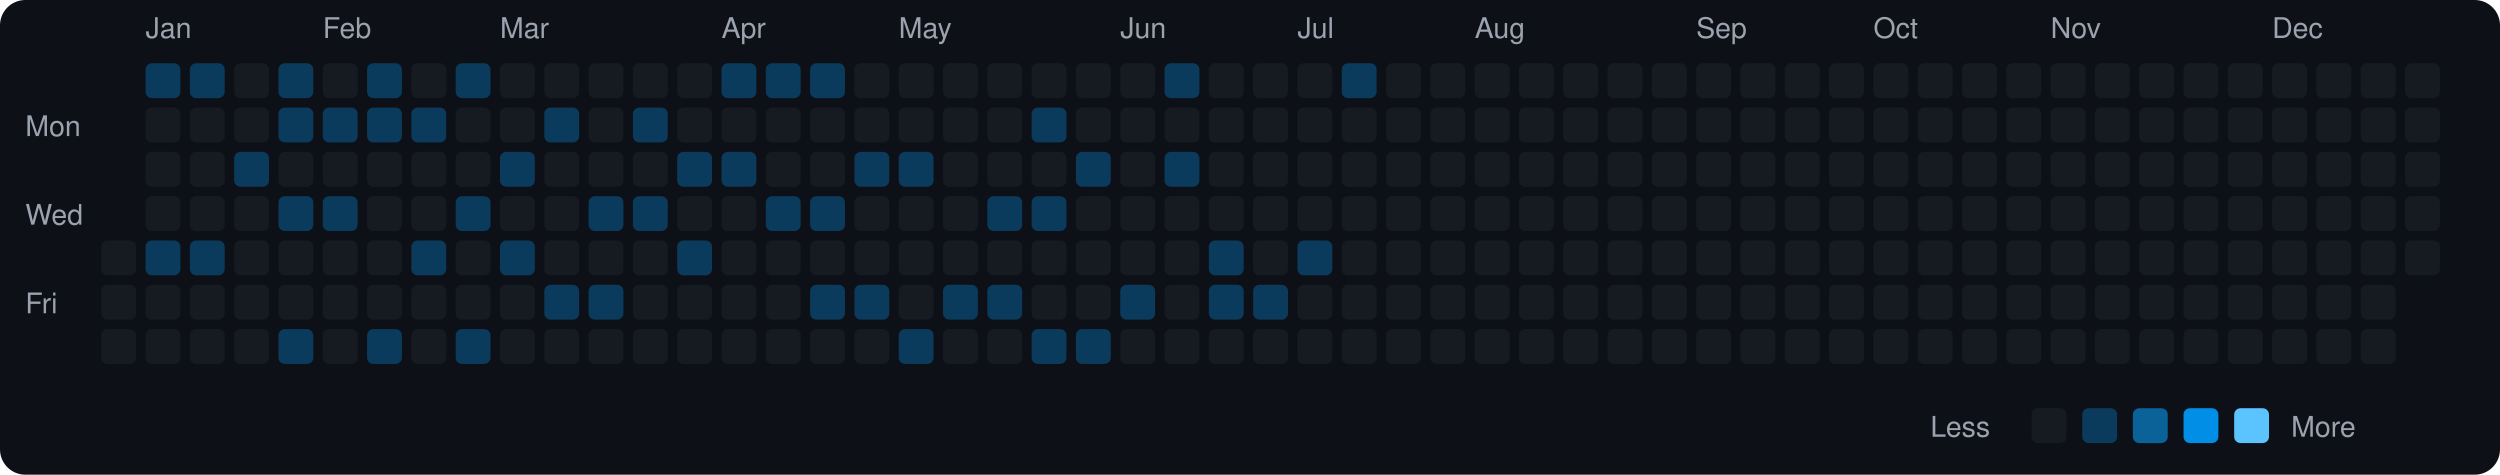
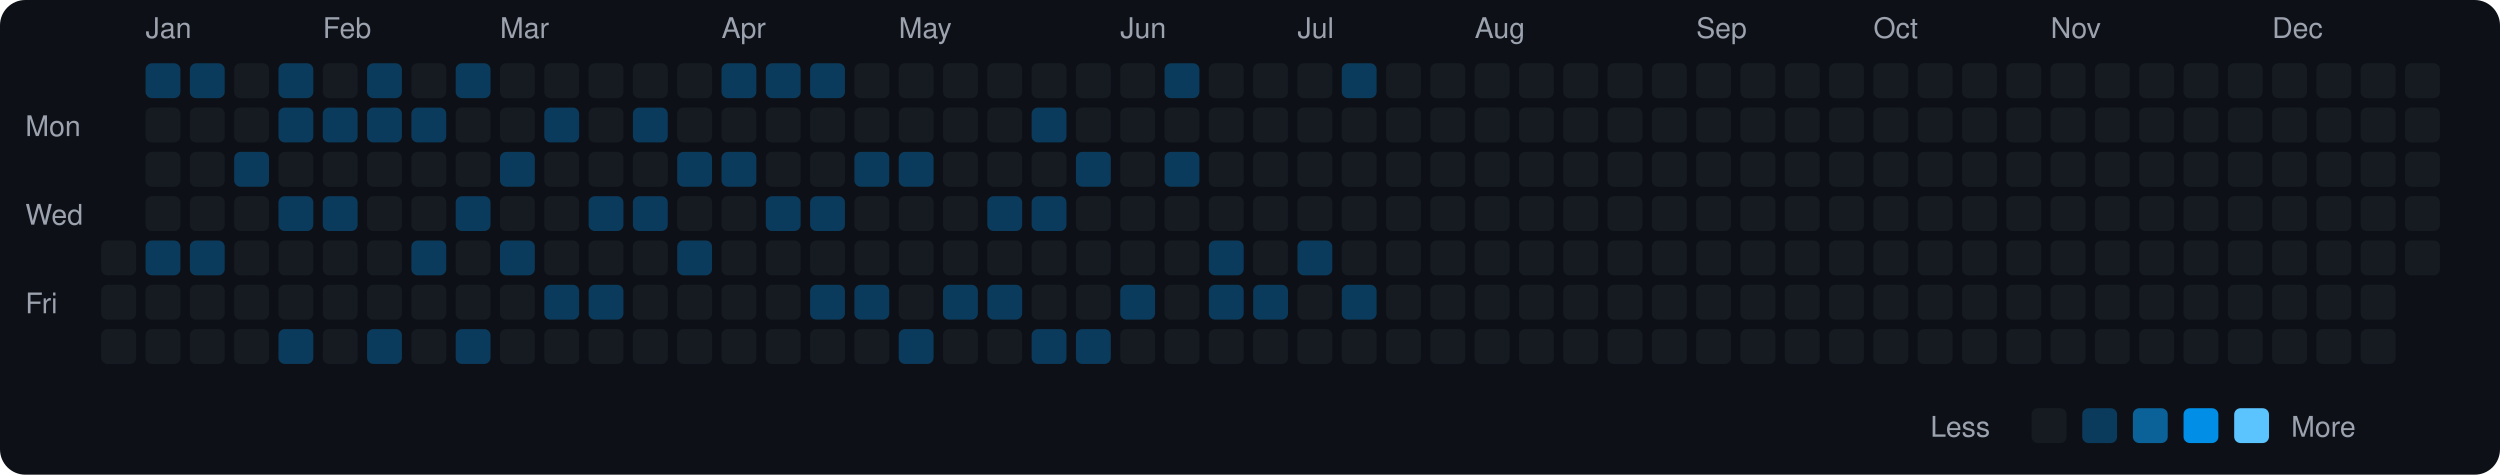
<svg xmlns="http://www.w3.org/2000/svg" viewBox="0 0 790 150" width="790" height="150">
  <rect width="790" height="150" fill="#0d1117" rx="8" ry="8" />
  <text x="8" y="43" fill="#9ca3af" font-size="9" font-family="-apple-system, BlinkMacSystemFont, 'Segoe UI', Helvetica, Arial, sans-serif">Mon</text>
  <text x="8" y="71" fill="#9ca3af" font-size="9" font-family="-apple-system, BlinkMacSystemFont, 'Segoe UI', Helvetica, Arial, sans-serif">Wed</text>
  <text x="8" y="99" fill="#9ca3af" font-size="9" font-family="-apple-system, BlinkMacSystemFont, 'Segoe UI', Helvetica, Arial, sans-serif">Fri</text>
  <rect x="32" y="76" width="11" height="11" rx="2" ry="2" fill="#161b22">
    </rect>
  <rect x="32" y="90" width="11" height="11" rx="2" ry="2" fill="#161b22">
    </rect>
  <rect x="32" y="104" width="11" height="11" rx="2" ry="2" fill="#161b22">
    </rect>
  <text x="46" y="12" fill="#9ca3af" font-size="9" font-family="-apple-system, BlinkMacSystemFont, 'Segoe UI', Helvetica, Arial, sans-serif">Jan</text>
  <rect x="46" y="20" width="11" height="11" rx="2" ry="2" fill="#0b3b5c">
    </rect>
  <rect x="46" y="34" width="11" height="11" rx="2" ry="2" fill="#161b22">
    </rect>
  <rect x="46" y="48" width="11" height="11" rx="2" ry="2" fill="#161b22">
    </rect>
  <rect x="46" y="62" width="11" height="11" rx="2" ry="2" fill="#161b22">
    </rect>
  <rect x="46" y="76" width="11" height="11" rx="2" ry="2" fill="#0b3b5c">
    </rect>
  <rect x="46" y="90" width="11" height="11" rx="2" ry="2" fill="#161b22">
    </rect>
  <rect x="46" y="104" width="11" height="11" rx="2" ry="2" fill="#161b22">
    </rect>
  <rect x="60" y="20" width="11" height="11" rx="2" ry="2" fill="#0b3b5c">
    </rect>
  <rect x="60" y="34" width="11" height="11" rx="2" ry="2" fill="#161b22">
    </rect>
  <rect x="60" y="48" width="11" height="11" rx="2" ry="2" fill="#161b22">
    </rect>
  <rect x="60" y="62" width="11" height="11" rx="2" ry="2" fill="#161b22">
    </rect>
  <rect x="60" y="76" width="11" height="11" rx="2" ry="2" fill="#0b3b5c">
    </rect>
  <rect x="60" y="90" width="11" height="11" rx="2" ry="2" fill="#161b22">
    </rect>
  <rect x="60" y="104" width="11" height="11" rx="2" ry="2" fill="#161b22">
    </rect>
  <rect x="74" y="20" width="11" height="11" rx="2" ry="2" fill="#161b22">
    </rect>
  <rect x="74" y="34" width="11" height="11" rx="2" ry="2" fill="#161b22">
    </rect>
  <rect x="74" y="48" width="11" height="11" rx="2" ry="2" fill="#0b3b5c">
    </rect>
  <rect x="74" y="62" width="11" height="11" rx="2" ry="2" fill="#161b22">
    </rect>
  <rect x="74" y="76" width="11" height="11" rx="2" ry="2" fill="#161b22">
    </rect>
  <rect x="74" y="90" width="11" height="11" rx="2" ry="2" fill="#161b22">
    </rect>
  <rect x="74" y="104" width="11" height="11" rx="2" ry="2" fill="#161b22">
    </rect>
  <rect x="88" y="20" width="11" height="11" rx="2" ry="2" fill="#0b3b5c">
    </rect>
  <rect x="88" y="34" width="11" height="11" rx="2" ry="2" fill="#0b3b5c">
    </rect>
  <rect x="88" y="48" width="11" height="11" rx="2" ry="2" fill="#161b22">
    </rect>
  <rect x="88" y="62" width="11" height="11" rx="2" ry="2" fill="#0b3b5c">
    </rect>
  <rect x="88" y="76" width="11" height="11" rx="2" ry="2" fill="#161b22">
    </rect>
  <rect x="88" y="90" width="11" height="11" rx="2" ry="2" fill="#161b22">
    </rect>
  <rect x="88" y="104" width="11" height="11" rx="2" ry="2" fill="#0b3b5c">
    </rect>
  <text x="102" y="12" fill="#9ca3af" font-size="9" font-family="-apple-system, BlinkMacSystemFont, 'Segoe UI', Helvetica, Arial, sans-serif">Feb</text>
  <rect x="102" y="20" width="11" height="11" rx="2" ry="2" fill="#161b22">
    </rect>
  <rect x="102" y="34" width="11" height="11" rx="2" ry="2" fill="#0b3b5c">
    </rect>
  <rect x="102" y="48" width="11" height="11" rx="2" ry="2" fill="#161b22">
    </rect>
  <rect x="102" y="62" width="11" height="11" rx="2" ry="2" fill="#0b3b5c">
    </rect>
  <rect x="102" y="76" width="11" height="11" rx="2" ry="2" fill="#161b22">
    </rect>
  <rect x="102" y="90" width="11" height="11" rx="2" ry="2" fill="#161b22">
    </rect>
  <rect x="102" y="104" width="11" height="11" rx="2" ry="2" fill="#161b22">
    </rect>
  <rect x="116" y="20" width="11" height="11" rx="2" ry="2" fill="#0b3b5c">
    </rect>
  <rect x="116" y="34" width="11" height="11" rx="2" ry="2" fill="#0b3b5c">
    </rect>
  <rect x="116" y="48" width="11" height="11" rx="2" ry="2" fill="#161b22">
    </rect>
  <rect x="116" y="62" width="11" height="11" rx="2" ry="2" fill="#161b22">
    </rect>
  <rect x="116" y="76" width="11" height="11" rx="2" ry="2" fill="#161b22">
    </rect>
  <rect x="116" y="90" width="11" height="11" rx="2" ry="2" fill="#161b22">
    </rect>
  <rect x="116" y="104" width="11" height="11" rx="2" ry="2" fill="#0b3b5c">
    </rect>
  <rect x="130" y="20" width="11" height="11" rx="2" ry="2" fill="#161b22">
    </rect>
  <rect x="130" y="34" width="11" height="11" rx="2" ry="2" fill="#0b3b5c">
    </rect>
  <rect x="130" y="48" width="11" height="11" rx="2" ry="2" fill="#161b22">
    </rect>
  <rect x="130" y="62" width="11" height="11" rx="2" ry="2" fill="#161b22">
    </rect>
  <rect x="130" y="76" width="11" height="11" rx="2" ry="2" fill="#0b3b5c">
    </rect>
  <rect x="130" y="90" width="11" height="11" rx="2" ry="2" fill="#161b22">
    </rect>
  <rect x="130" y="104" width="11" height="11" rx="2" ry="2" fill="#161b22">
    </rect>
  <rect x="144" y="20" width="11" height="11" rx="2" ry="2" fill="#0b3b5c">
    </rect>
  <rect x="144" y="34" width="11" height="11" rx="2" ry="2" fill="#161b22">
    </rect>
  <rect x="144" y="48" width="11" height="11" rx="2" ry="2" fill="#161b22">
    </rect>
  <rect x="144" y="62" width="11" height="11" rx="2" ry="2" fill="#0b3b5c">
    </rect>
  <rect x="144" y="76" width="11" height="11" rx="2" ry="2" fill="#161b22">
    </rect>
  <rect x="144" y="90" width="11" height="11" rx="2" ry="2" fill="#161b22">
    </rect>
  <rect x="144" y="104" width="11" height="11" rx="2" ry="2" fill="#0b3b5c">
    </rect>
  <text x="158" y="12" fill="#9ca3af" font-size="9" font-family="-apple-system, BlinkMacSystemFont, 'Segoe UI', Helvetica, Arial, sans-serif">Mar</text>
  <rect x="158" y="20" width="11" height="11" rx="2" ry="2" fill="#161b22">
    </rect>
  <rect x="158" y="34" width="11" height="11" rx="2" ry="2" fill="#161b22">
    </rect>
  <rect x="158" y="48" width="11" height="11" rx="2" ry="2" fill="#0b3b5c">
    </rect>
  <rect x="158" y="62" width="11" height="11" rx="2" ry="2" fill="#161b22">
    </rect>
  <rect x="158" y="76" width="11" height="11" rx="2" ry="2" fill="#0b3b5c">
    </rect>
  <rect x="158" y="90" width="11" height="11" rx="2" ry="2" fill="#161b22">
    </rect>
  <rect x="158" y="104" width="11" height="11" rx="2" ry="2" fill="#161b22">
    </rect>
  <rect x="172" y="20" width="11" height="11" rx="2" ry="2" fill="#161b22">
    </rect>
  <rect x="172" y="34" width="11" height="11" rx="2" ry="2" fill="#0b3b5c">
    </rect>
  <rect x="172" y="48" width="11" height="11" rx="2" ry="2" fill="#161b22">
    </rect>
  <rect x="172" y="62" width="11" height="11" rx="2" ry="2" fill="#161b22">
    </rect>
  <rect x="172" y="76" width="11" height="11" rx="2" ry="2" fill="#161b22">
    </rect>
  <rect x="172" y="90" width="11" height="11" rx="2" ry="2" fill="#0b3b5c">
    </rect>
  <rect x="172" y="104" width="11" height="11" rx="2" ry="2" fill="#161b22">
    </rect>
  <rect x="186" y="20" width="11" height="11" rx="2" ry="2" fill="#161b22">
    </rect>
  <rect x="186" y="34" width="11" height="11" rx="2" ry="2" fill="#161b22">
    </rect>
  <rect x="186" y="48" width="11" height="11" rx="2" ry="2" fill="#161b22">
    </rect>
  <rect x="186" y="62" width="11" height="11" rx="2" ry="2" fill="#0b3b5c">
    </rect>
  <rect x="186" y="76" width="11" height="11" rx="2" ry="2" fill="#161b22">
    </rect>
  <rect x="186" y="90" width="11" height="11" rx="2" ry="2" fill="#0b3b5c">
    </rect>
  <rect x="186" y="104" width="11" height="11" rx="2" ry="2" fill="#161b22">
    </rect>
  <rect x="200" y="20" width="11" height="11" rx="2" ry="2" fill="#161b22">
    </rect>
  <rect x="200" y="34" width="11" height="11" rx="2" ry="2" fill="#0b3b5c">
    </rect>
  <rect x="200" y="48" width="11" height="11" rx="2" ry="2" fill="#161b22">
    </rect>
  <rect x="200" y="62" width="11" height="11" rx="2" ry="2" fill="#0b3b5c">
    </rect>
  <rect x="200" y="76" width="11" height="11" rx="2" ry="2" fill="#161b22">
    </rect>
  <rect x="200" y="90" width="11" height="11" rx="2" ry="2" fill="#161b22">
    </rect>
  <rect x="200" y="104" width="11" height="11" rx="2" ry="2" fill="#161b22">
    </rect>
  <rect x="214" y="20" width="11" height="11" rx="2" ry="2" fill="#161b22">
    </rect>
  <rect x="214" y="34" width="11" height="11" rx="2" ry="2" fill="#161b22">
    </rect>
  <rect x="214" y="48" width="11" height="11" rx="2" ry="2" fill="#0b3b5c">
    </rect>
  <rect x="214" y="62" width="11" height="11" rx="2" ry="2" fill="#161b22">
    </rect>
  <rect x="214" y="76" width="11" height="11" rx="2" ry="2" fill="#0b3b5c">
    </rect>
  <rect x="214" y="90" width="11" height="11" rx="2" ry="2" fill="#161b22">
    </rect>
  <rect x="214" y="104" width="11" height="11" rx="2" ry="2" fill="#161b22">
    </rect>
  <text x="228" y="12" fill="#9ca3af" font-size="9" font-family="-apple-system, BlinkMacSystemFont, 'Segoe UI', Helvetica, Arial, sans-serif">Apr</text>
  <rect x="228" y="20" width="11" height="11" rx="2" ry="2" fill="#0b3b5c">
    </rect>
  <rect x="228" y="34" width="11" height="11" rx="2" ry="2" fill="#161b22">
    </rect>
  <rect x="228" y="48" width="11" height="11" rx="2" ry="2" fill="#0b3b5c">
    </rect>
  <rect x="228" y="62" width="11" height="11" rx="2" ry="2" fill="#161b22">
    </rect>
  <rect x="228" y="76" width="11" height="11" rx="2" ry="2" fill="#161b22">
    </rect>
  <rect x="228" y="90" width="11" height="11" rx="2" ry="2" fill="#161b22">
    </rect>
  <rect x="228" y="104" width="11" height="11" rx="2" ry="2" fill="#161b22">
    </rect>
  <rect x="242" y="20" width="11" height="11" rx="2" ry="2" fill="#0b3b5c">
    </rect>
  <rect x="242" y="34" width="11" height="11" rx="2" ry="2" fill="#161b22">
    </rect>
  <rect x="242" y="48" width="11" height="11" rx="2" ry="2" fill="#161b22">
    </rect>
  <rect x="242" y="62" width="11" height="11" rx="2" ry="2" fill="#0b3b5c">
    </rect>
  <rect x="242" y="76" width="11" height="11" rx="2" ry="2" fill="#161b22">
    </rect>
  <rect x="242" y="90" width="11" height="11" rx="2" ry="2" fill="#161b22">
    </rect>
  <rect x="242" y="104" width="11" height="11" rx="2" ry="2" fill="#161b22">
    </rect>
  <rect x="256" y="20" width="11" height="11" rx="2" ry="2" fill="#0b3b5c">
    </rect>
  <rect x="256" y="34" width="11" height="11" rx="2" ry="2" fill="#161b22">
    </rect>
  <rect x="256" y="48" width="11" height="11" rx="2" ry="2" fill="#161b22">
    </rect>
  <rect x="256" y="62" width="11" height="11" rx="2" ry="2" fill="#0b3b5c">
    </rect>
  <rect x="256" y="76" width="11" height="11" rx="2" ry="2" fill="#161b22">
    </rect>
  <rect x="256" y="90" width="11" height="11" rx="2" ry="2" fill="#0b3b5c">
    </rect>
  <rect x="256" y="104" width="11" height="11" rx="2" ry="2" fill="#161b22">
    </rect>
  <rect x="270" y="20" width="11" height="11" rx="2" ry="2" fill="#161b22">
    </rect>
  <rect x="270" y="34" width="11" height="11" rx="2" ry="2" fill="#161b22">
    </rect>
  <rect x="270" y="48" width="11" height="11" rx="2" ry="2" fill="#0b3b5c">
    </rect>
  <rect x="270" y="62" width="11" height="11" rx="2" ry="2" fill="#161b22">
    </rect>
  <rect x="270" y="76" width="11" height="11" rx="2" ry="2" fill="#161b22">
    </rect>
  <rect x="270" y="90" width="11" height="11" rx="2" ry="2" fill="#0b3b5c">
    </rect>
  <rect x="270" y="104" width="11" height="11" rx="2" ry="2" fill="#161b22">
    </rect>
  <text x="284" y="12" fill="#9ca3af" font-size="9" font-family="-apple-system, BlinkMacSystemFont, 'Segoe UI', Helvetica, Arial, sans-serif">May</text>
  <rect x="284" y="20" width="11" height="11" rx="2" ry="2" fill="#161b22">
    </rect>
  <rect x="284" y="34" width="11" height="11" rx="2" ry="2" fill="#161b22">
    </rect>
  <rect x="284" y="48" width="11" height="11" rx="2" ry="2" fill="#0b3b5c">
    </rect>
  <rect x="284" y="62" width="11" height="11" rx="2" ry="2" fill="#161b22">
    </rect>
  <rect x="284" y="76" width="11" height="11" rx="2" ry="2" fill="#161b22">
    </rect>
  <rect x="284" y="90" width="11" height="11" rx="2" ry="2" fill="#161b22">
    </rect>
  <rect x="284" y="104" width="11" height="11" rx="2" ry="2" fill="#0b3b5c">
    </rect>
  <rect x="298" y="20" width="11" height="11" rx="2" ry="2" fill="#161b22">
    </rect>
  <rect x="298" y="34" width="11" height="11" rx="2" ry="2" fill="#161b22">
    </rect>
  <rect x="298" y="48" width="11" height="11" rx="2" ry="2" fill="#161b22">
    </rect>
  <rect x="298" y="62" width="11" height="11" rx="2" ry="2" fill="#161b22">
    </rect>
  <rect x="298" y="76" width="11" height="11" rx="2" ry="2" fill="#161b22">
    </rect>
  <rect x="298" y="90" width="11" height="11" rx="2" ry="2" fill="#0b3b5c">
    </rect>
  <rect x="298" y="104" width="11" height="11" rx="2" ry="2" fill="#161b22">
    </rect>
  <rect x="312" y="20" width="11" height="11" rx="2" ry="2" fill="#161b22">
    </rect>
  <rect x="312" y="34" width="11" height="11" rx="2" ry="2" fill="#161b22">
    </rect>
  <rect x="312" y="48" width="11" height="11" rx="2" ry="2" fill="#161b22">
    </rect>
  <rect x="312" y="62" width="11" height="11" rx="2" ry="2" fill="#0b3b5c">
    </rect>
  <rect x="312" y="76" width="11" height="11" rx="2" ry="2" fill="#161b22">
    </rect>
  <rect x="312" y="90" width="11" height="11" rx="2" ry="2" fill="#0b3b5c">
    </rect>
  <rect x="312" y="104" width="11" height="11" rx="2" ry="2" fill="#161b22">
    </rect>
  <rect x="326" y="20" width="11" height="11" rx="2" ry="2" fill="#161b22">
    </rect>
  <rect x="326" y="34" width="11" height="11" rx="2" ry="2" fill="#0b3b5c">
    </rect>
  <rect x="326" y="48" width="11" height="11" rx="2" ry="2" fill="#161b22">
    </rect>
  <rect x="326" y="62" width="11" height="11" rx="2" ry="2" fill="#0b3b5c">
    </rect>
  <rect x="326" y="76" width="11" height="11" rx="2" ry="2" fill="#161b22">
    </rect>
  <rect x="326" y="90" width="11" height="11" rx="2" ry="2" fill="#161b22">
    </rect>
  <rect x="326" y="104" width="11" height="11" rx="2" ry="2" fill="#0b3b5c">
    </rect>
  <rect x="340" y="20" width="11" height="11" rx="2" ry="2" fill="#161b22">
    </rect>
  <rect x="340" y="34" width="11" height="11" rx="2" ry="2" fill="#161b22">
    </rect>
  <rect x="340" y="48" width="11" height="11" rx="2" ry="2" fill="#0b3b5c">
    </rect>
  <rect x="340" y="62" width="11" height="11" rx="2" ry="2" fill="#161b22">
    </rect>
  <rect x="340" y="76" width="11" height="11" rx="2" ry="2" fill="#161b22">
    </rect>
  <rect x="340" y="90" width="11" height="11" rx="2" ry="2" fill="#161b22">
    </rect>
  <rect x="340" y="104" width="11" height="11" rx="2" ry="2" fill="#0b3b5c">
    </rect>
  <text x="354" y="12" fill="#9ca3af" font-size="9" font-family="-apple-system, BlinkMacSystemFont, 'Segoe UI', Helvetica, Arial, sans-serif">Jun</text>
  <rect x="354" y="20" width="11" height="11" rx="2" ry="2" fill="#161b22">
    </rect>
  <rect x="354" y="34" width="11" height="11" rx="2" ry="2" fill="#161b22">
    </rect>
  <rect x="354" y="48" width="11" height="11" rx="2" ry="2" fill="#161b22">
    </rect>
  <rect x="354" y="62" width="11" height="11" rx="2" ry="2" fill="#161b22">
    </rect>
  <rect x="354" y="76" width="11" height="11" rx="2" ry="2" fill="#161b22">
    </rect>
  <rect x="354" y="90" width="11" height="11" rx="2" ry="2" fill="#0b3b5c">
    </rect>
  <rect x="354" y="104" width="11" height="11" rx="2" ry="2" fill="#161b22">
    </rect>
  <rect x="368" y="20" width="11" height="11" rx="2" ry="2" fill="#0b3b5c">
    </rect>
  <rect x="368" y="34" width="11" height="11" rx="2" ry="2" fill="#161b22">
    </rect>
  <rect x="368" y="48" width="11" height="11" rx="2" ry="2" fill="#0b3b5c">
    </rect>
  <rect x="368" y="62" width="11" height="11" rx="2" ry="2" fill="#161b22">
    </rect>
  <rect x="368" y="76" width="11" height="11" rx="2" ry="2" fill="#161b22">
    </rect>
  <rect x="368" y="90" width="11" height="11" rx="2" ry="2" fill="#161b22">
    </rect>
  <rect x="368" y="104" width="11" height="11" rx="2" ry="2" fill="#161b22">
    </rect>
  <rect x="382" y="20" width="11" height="11" rx="2" ry="2" fill="#161b22">
    </rect>
  <rect x="382" y="34" width="11" height="11" rx="2" ry="2" fill="#161b22">
    </rect>
  <rect x="382" y="48" width="11" height="11" rx="2" ry="2" fill="#161b22">
    </rect>
  <rect x="382" y="62" width="11" height="11" rx="2" ry="2" fill="#161b22">
    </rect>
  <rect x="382" y="76" width="11" height="11" rx="2" ry="2" fill="#0b3b5c">
    </rect>
  <rect x="382" y="90" width="11" height="11" rx="2" ry="2" fill="#0b3b5c">
    </rect>
  <rect x="382" y="104" width="11" height="11" rx="2" ry="2" fill="#161b22">
    </rect>
  <rect x="396" y="20" width="11" height="11" rx="2" ry="2" fill="#161b22">
    </rect>
  <rect x="396" y="34" width="11" height="11" rx="2" ry="2" fill="#161b22">
    </rect>
  <rect x="396" y="48" width="11" height="11" rx="2" ry="2" fill="#161b22">
    </rect>
  <rect x="396" y="62" width="11" height="11" rx="2" ry="2" fill="#161b22">
    </rect>
  <rect x="396" y="76" width="11" height="11" rx="2" ry="2" fill="#161b22">
    </rect>
  <rect x="396" y="90" width="11" height="11" rx="2" ry="2" fill="#0b3b5c">
    </rect>
  <rect x="396" y="104" width="11" height="11" rx="2" ry="2" fill="#161b22">
    </rect>
  <text x="410" y="12" fill="#9ca3af" font-size="9" font-family="-apple-system, BlinkMacSystemFont, 'Segoe UI', Helvetica, Arial, sans-serif">Jul</text>
  <rect x="410" y="20" width="11" height="11" rx="2" ry="2" fill="#161b22">
    </rect>
  <rect x="410" y="34" width="11" height="11" rx="2" ry="2" fill="#161b22">
    </rect>
  <rect x="410" y="48" width="11" height="11" rx="2" ry="2" fill="#161b22">
    </rect>
  <rect x="410" y="62" width="11" height="11" rx="2" ry="2" fill="#161b22">
    </rect>
  <rect x="410" y="76" width="11" height="11" rx="2" ry="2" fill="#0b3b5c">
    </rect>
  <rect x="410" y="90" width="11" height="11" rx="2" ry="2" fill="#161b22">
    </rect>
  <rect x="410" y="104" width="11" height="11" rx="2" ry="2" fill="#161b22">
    </rect>
  <rect x="424" y="20" width="11" height="11" rx="2" ry="2" fill="#0b3b5c">
    </rect>
  <rect x="424" y="34" width="11" height="11" rx="2" ry="2" fill="#161b22">
    </rect>
  <rect x="424" y="48" width="11" height="11" rx="2" ry="2" fill="#161b22">
    </rect>
  <rect x="424" y="62" width="11" height="11" rx="2" ry="2" fill="#161b22">
    </rect>
  <rect x="424" y="76" width="11" height="11" rx="2" ry="2" fill="#161b22">
    </rect>
-   <rect x="424" y="90" width="11" height="11" rx="2" ry="2" fill="#161b22">
+   <rect x="424" y="90" width="11" height="11" rx="2" ry="2" fill="#0b3b5c">
    </rect>
  <rect x="424" y="104" width="11" height="11" rx="2" ry="2" fill="#161b22">
    </rect>
  <rect x="438" y="20" width="11" height="11" rx="2" ry="2" fill="#161b22">
    </rect>
  <rect x="438" y="34" width="11" height="11" rx="2" ry="2" fill="#161b22">
    </rect>
  <rect x="438" y="48" width="11" height="11" rx="2" ry="2" fill="#161b22">
    </rect>
  <rect x="438" y="62" width="11" height="11" rx="2" ry="2" fill="#161b22">
    </rect>
  <rect x="438" y="76" width="11" height="11" rx="2" ry="2" fill="#161b22">
    </rect>
  <rect x="438" y="90" width="11" height="11" rx="2" ry="2" fill="#161b22">
    </rect>
  <rect x="438" y="104" width="11" height="11" rx="2" ry="2" fill="#161b22">
    </rect>
  <rect x="452" y="20" width="11" height="11" rx="2" ry="2" fill="#161b22">
    </rect>
  <rect x="452" y="34" width="11" height="11" rx="2" ry="2" fill="#161b22">
    </rect>
  <rect x="452" y="48" width="11" height="11" rx="2" ry="2" fill="#161b22">
    </rect>
  <rect x="452" y="62" width="11" height="11" rx="2" ry="2" fill="#161b22">
    </rect>
  <rect x="452" y="76" width="11" height="11" rx="2" ry="2" fill="#161b22">
    </rect>
  <rect x="452" y="90" width="11" height="11" rx="2" ry="2" fill="#161b22">
    </rect>
  <rect x="452" y="104" width="11" height="11" rx="2" ry="2" fill="#161b22">
    </rect>
  <text x="466" y="12" fill="#9ca3af" font-size="9" font-family="-apple-system, BlinkMacSystemFont, 'Segoe UI', Helvetica, Arial, sans-serif">Aug</text>
  <rect x="466" y="20" width="11" height="11" rx="2" ry="2" fill="#161b22">
    </rect>
  <rect x="466" y="34" width="11" height="11" rx="2" ry="2" fill="#161b22">
    </rect>
  <rect x="466" y="48" width="11" height="11" rx="2" ry="2" fill="#161b22">
    </rect>
  <rect x="466" y="62" width="11" height="11" rx="2" ry="2" fill="#161b22">
    </rect>
  <rect x="466" y="76" width="11" height="11" rx="2" ry="2" fill="#161b22">
    </rect>
  <rect x="466" y="90" width="11" height="11" rx="2" ry="2" fill="#161b22">
    </rect>
  <rect x="466" y="104" width="11" height="11" rx="2" ry="2" fill="#161b22">
    </rect>
  <rect x="480" y="20" width="11" height="11" rx="2" ry="2" fill="#161b22">
    </rect>
  <rect x="480" y="34" width="11" height="11" rx="2" ry="2" fill="#161b22">
    </rect>
  <rect x="480" y="48" width="11" height="11" rx="2" ry="2" fill="#161b22">
    </rect>
  <rect x="480" y="62" width="11" height="11" rx="2" ry="2" fill="#161b22">
    </rect>
  <rect x="480" y="76" width="11" height="11" rx="2" ry="2" fill="#161b22">
    </rect>
  <rect x="480" y="90" width="11" height="11" rx="2" ry="2" fill="#161b22">
    </rect>
  <rect x="480" y="104" width="11" height="11" rx="2" ry="2" fill="#161b22">
    </rect>
  <rect x="494" y="20" width="11" height="11" rx="2" ry="2" fill="#161b22">
    </rect>
  <rect x="494" y="34" width="11" height="11" rx="2" ry="2" fill="#161b22">
    </rect>
  <rect x="494" y="48" width="11" height="11" rx="2" ry="2" fill="#161b22">
    </rect>
  <rect x="494" y="62" width="11" height="11" rx="2" ry="2" fill="#161b22">
    </rect>
  <rect x="494" y="76" width="11" height="11" rx="2" ry="2" fill="#161b22">
    </rect>
  <rect x="494" y="90" width="11" height="11" rx="2" ry="2" fill="#161b22">
    </rect>
  <rect x="494" y="104" width="11" height="11" rx="2" ry="2" fill="#161b22">
    </rect>
  <rect x="508" y="20" width="11" height="11" rx="2" ry="2" fill="#161b22">
    </rect>
  <rect x="508" y="34" width="11" height="11" rx="2" ry="2" fill="#161b22">
    </rect>
  <rect x="508" y="48" width="11" height="11" rx="2" ry="2" fill="#161b22">
    </rect>
  <rect x="508" y="62" width="11" height="11" rx="2" ry="2" fill="#161b22">
    </rect>
  <rect x="508" y="76" width="11" height="11" rx="2" ry="2" fill="#161b22">
    </rect>
  <rect x="508" y="90" width="11" height="11" rx="2" ry="2" fill="#161b22">
    </rect>
  <rect x="508" y="104" width="11" height="11" rx="2" ry="2" fill="#161b22">
    </rect>
  <rect x="522" y="20" width="11" height="11" rx="2" ry="2" fill="#161b22">
    </rect>
  <rect x="522" y="34" width="11" height="11" rx="2" ry="2" fill="#161b22">
    </rect>
  <rect x="522" y="48" width="11" height="11" rx="2" ry="2" fill="#161b22">
    </rect>
  <rect x="522" y="62" width="11" height="11" rx="2" ry="2" fill="#161b22">
    </rect>
  <rect x="522" y="76" width="11" height="11" rx="2" ry="2" fill="#161b22">
    </rect>
  <rect x="522" y="90" width="11" height="11" rx="2" ry="2" fill="#161b22">
    </rect>
  <rect x="522" y="104" width="11" height="11" rx="2" ry="2" fill="#161b22">
    </rect>
  <text x="536" y="12" fill="#9ca3af" font-size="9" font-family="-apple-system, BlinkMacSystemFont, 'Segoe UI', Helvetica, Arial, sans-serif">Sep</text>
  <rect x="536" y="20" width="11" height="11" rx="2" ry="2" fill="#161b22">
    </rect>
  <rect x="536" y="34" width="11" height="11" rx="2" ry="2" fill="#161b22">
    </rect>
  <rect x="536" y="48" width="11" height="11" rx="2" ry="2" fill="#161b22">
    </rect>
  <rect x="536" y="62" width="11" height="11" rx="2" ry="2" fill="#161b22">
    </rect>
  <rect x="536" y="76" width="11" height="11" rx="2" ry="2" fill="#161b22">
    </rect>
  <rect x="536" y="90" width="11" height="11" rx="2" ry="2" fill="#161b22">
    </rect>
  <rect x="536" y="104" width="11" height="11" rx="2" ry="2" fill="#161b22">
    </rect>
  <rect x="550" y="20" width="11" height="11" rx="2" ry="2" fill="#161b22">
    </rect>
  <rect x="550" y="34" width="11" height="11" rx="2" ry="2" fill="#161b22">
    </rect>
  <rect x="550" y="48" width="11" height="11" rx="2" ry="2" fill="#161b22">
    </rect>
  <rect x="550" y="62" width="11" height="11" rx="2" ry="2" fill="#161b22">
    </rect>
  <rect x="550" y="76" width="11" height="11" rx="2" ry="2" fill="#161b22">
    </rect>
  <rect x="550" y="90" width="11" height="11" rx="2" ry="2" fill="#161b22">
    </rect>
  <rect x="550" y="104" width="11" height="11" rx="2" ry="2" fill="#161b22">
    </rect>
  <rect x="564" y="20" width="11" height="11" rx="2" ry="2" fill="#161b22">
    </rect>
  <rect x="564" y="34" width="11" height="11" rx="2" ry="2" fill="#161b22">
    </rect>
  <rect x="564" y="48" width="11" height="11" rx="2" ry="2" fill="#161b22">
    </rect>
  <rect x="564" y="62" width="11" height="11" rx="2" ry="2" fill="#161b22">
    </rect>
  <rect x="564" y="76" width="11" height="11" rx="2" ry="2" fill="#161b22">
    </rect>
  <rect x="564" y="90" width="11" height="11" rx="2" ry="2" fill="#161b22">
    </rect>
  <rect x="564" y="104" width="11" height="11" rx="2" ry="2" fill="#161b22">
    </rect>
  <rect x="578" y="20" width="11" height="11" rx="2" ry="2" fill="#161b22">
    </rect>
  <rect x="578" y="34" width="11" height="11" rx="2" ry="2" fill="#161b22">
    </rect>
  <rect x="578" y="48" width="11" height="11" rx="2" ry="2" fill="#161b22">
    </rect>
  <rect x="578" y="62" width="11" height="11" rx="2" ry="2" fill="#161b22">
    </rect>
  <rect x="578" y="76" width="11" height="11" rx="2" ry="2" fill="#161b22">
    </rect>
  <rect x="578" y="90" width="11" height="11" rx="2" ry="2" fill="#161b22">
    </rect>
  <rect x="578" y="104" width="11" height="11" rx="2" ry="2" fill="#161b22">
    </rect>
  <text x="592" y="12" fill="#9ca3af" font-size="9" font-family="-apple-system, BlinkMacSystemFont, 'Segoe UI', Helvetica, Arial, sans-serif">Oct</text>
  <rect x="592" y="20" width="11" height="11" rx="2" ry="2" fill="#161b22">
    </rect>
  <rect x="592" y="34" width="11" height="11" rx="2" ry="2" fill="#161b22">
    </rect>
  <rect x="592" y="48" width="11" height="11" rx="2" ry="2" fill="#161b22">
    </rect>
  <rect x="592" y="62" width="11" height="11" rx="2" ry="2" fill="#161b22">
    </rect>
  <rect x="592" y="76" width="11" height="11" rx="2" ry="2" fill="#161b22">
    </rect>
  <rect x="592" y="90" width="11" height="11" rx="2" ry="2" fill="#161b22">
    </rect>
  <rect x="592" y="104" width="11" height="11" rx="2" ry="2" fill="#161b22">
    </rect>
  <rect x="606" y="20" width="11" height="11" rx="2" ry="2" fill="#161b22">
    </rect>
  <rect x="606" y="34" width="11" height="11" rx="2" ry="2" fill="#161b22">
    </rect>
  <rect x="606" y="48" width="11" height="11" rx="2" ry="2" fill="#161b22">
    </rect>
  <rect x="606" y="62" width="11" height="11" rx="2" ry="2" fill="#161b22">
    </rect>
  <rect x="606" y="76" width="11" height="11" rx="2" ry="2" fill="#161b22">
    </rect>
  <rect x="606" y="90" width="11" height="11" rx="2" ry="2" fill="#161b22">
    </rect>
  <rect x="606" y="104" width="11" height="11" rx="2" ry="2" fill="#161b22">
    </rect>
  <rect x="620" y="20" width="11" height="11" rx="2" ry="2" fill="#161b22">
    </rect>
  <rect x="620" y="34" width="11" height="11" rx="2" ry="2" fill="#161b22">
    </rect>
  <rect x="620" y="48" width="11" height="11" rx="2" ry="2" fill="#161b22">
    </rect>
  <rect x="620" y="62" width="11" height="11" rx="2" ry="2" fill="#161b22">
    </rect>
  <rect x="620" y="76" width="11" height="11" rx="2" ry="2" fill="#161b22">
    </rect>
  <rect x="620" y="90" width="11" height="11" rx="2" ry="2" fill="#161b22">
    </rect>
  <rect x="620" y="104" width="11" height="11" rx="2" ry="2" fill="#161b22">
    </rect>
  <rect x="634" y="20" width="11" height="11" rx="2" ry="2" fill="#161b22">
    </rect>
  <rect x="634" y="34" width="11" height="11" rx="2" ry="2" fill="#161b22">
    </rect>
  <rect x="634" y="48" width="11" height="11" rx="2" ry="2" fill="#161b22">
    </rect>
  <rect x="634" y="62" width="11" height="11" rx="2" ry="2" fill="#161b22">
    </rect>
  <rect x="634" y="76" width="11" height="11" rx="2" ry="2" fill="#161b22">
    </rect>
  <rect x="634" y="90" width="11" height="11" rx="2" ry="2" fill="#161b22">
    </rect>
  <rect x="634" y="104" width="11" height="11" rx="2" ry="2" fill="#161b22">
    </rect>
  <text x="648" y="12" fill="#9ca3af" font-size="9" font-family="-apple-system, BlinkMacSystemFont, 'Segoe UI', Helvetica, Arial, sans-serif">Nov</text>
  <rect x="648" y="20" width="11" height="11" rx="2" ry="2" fill="#161b22">
    </rect>
  <rect x="648" y="34" width="11" height="11" rx="2" ry="2" fill="#161b22">
    </rect>
  <rect x="648" y="48" width="11" height="11" rx="2" ry="2" fill="#161b22">
    </rect>
  <rect x="648" y="62" width="11" height="11" rx="2" ry="2" fill="#161b22">
    </rect>
  <rect x="648" y="76" width="11" height="11" rx="2" ry="2" fill="#161b22">
    </rect>
  <rect x="648" y="90" width="11" height="11" rx="2" ry="2" fill="#161b22">
    </rect>
  <rect x="648" y="104" width="11" height="11" rx="2" ry="2" fill="#161b22">
    </rect>
  <rect x="662" y="20" width="11" height="11" rx="2" ry="2" fill="#161b22">
    </rect>
  <rect x="662" y="34" width="11" height="11" rx="2" ry="2" fill="#161b22">
    </rect>
  <rect x="662" y="48" width="11" height="11" rx="2" ry="2" fill="#161b22">
    </rect>
  <rect x="662" y="62" width="11" height="11" rx="2" ry="2" fill="#161b22">
    </rect>
  <rect x="662" y="76" width="11" height="11" rx="2" ry="2" fill="#161b22">
    </rect>
  <rect x="662" y="90" width="11" height="11" rx="2" ry="2" fill="#161b22">
    </rect>
  <rect x="662" y="104" width="11" height="11" rx="2" ry="2" fill="#161b22">
    </rect>
  <rect x="676" y="20" width="11" height="11" rx="2" ry="2" fill="#161b22">
    </rect>
  <rect x="676" y="34" width="11" height="11" rx="2" ry="2" fill="#161b22">
    </rect>
  <rect x="676" y="48" width="11" height="11" rx="2" ry="2" fill="#161b22">
    </rect>
  <rect x="676" y="62" width="11" height="11" rx="2" ry="2" fill="#161b22">
    </rect>
  <rect x="676" y="76" width="11" height="11" rx="2" ry="2" fill="#161b22">
    </rect>
  <rect x="676" y="90" width="11" height="11" rx="2" ry="2" fill="#161b22">
    </rect>
  <rect x="676" y="104" width="11" height="11" rx="2" ry="2" fill="#161b22">
    </rect>
  <rect x="690" y="20" width="11" height="11" rx="2" ry="2" fill="#161b22">
    </rect>
  <rect x="690" y="34" width="11" height="11" rx="2" ry="2" fill="#161b22">
    </rect>
  <rect x="690" y="48" width="11" height="11" rx="2" ry="2" fill="#161b22">
    </rect>
  <rect x="690" y="62" width="11" height="11" rx="2" ry="2" fill="#161b22">
    </rect>
  <rect x="690" y="76" width="11" height="11" rx="2" ry="2" fill="#161b22">
    </rect>
  <rect x="690" y="90" width="11" height="11" rx="2" ry="2" fill="#161b22">
    </rect>
  <rect x="690" y="104" width="11" height="11" rx="2" ry="2" fill="#161b22">
    </rect>
  <rect x="704" y="20" width="11" height="11" rx="2" ry="2" fill="#161b22">
    </rect>
  <rect x="704" y="34" width="11" height="11" rx="2" ry="2" fill="#161b22">
    </rect>
  <rect x="704" y="48" width="11" height="11" rx="2" ry="2" fill="#161b22">
    </rect>
  <rect x="704" y="62" width="11" height="11" rx="2" ry="2" fill="#161b22">
    </rect>
  <rect x="704" y="76" width="11" height="11" rx="2" ry="2" fill="#161b22">
    </rect>
  <rect x="704" y="90" width="11" height="11" rx="2" ry="2" fill="#161b22">
    </rect>
  <rect x="704" y="104" width="11" height="11" rx="2" ry="2" fill="#161b22">
    </rect>
  <text x="718" y="12" fill="#9ca3af" font-size="9" font-family="-apple-system, BlinkMacSystemFont, 'Segoe UI', Helvetica, Arial, sans-serif">Dec</text>
  <rect x="718" y="20" width="11" height="11" rx="2" ry="2" fill="#161b22">
    </rect>
  <rect x="718" y="34" width="11" height="11" rx="2" ry="2" fill="#161b22">
    </rect>
  <rect x="718" y="48" width="11" height="11" rx="2" ry="2" fill="#161b22">
    </rect>
  <rect x="718" y="62" width="11" height="11" rx="2" ry="2" fill="#161b22">
    </rect>
  <rect x="718" y="76" width="11" height="11" rx="2" ry="2" fill="#161b22">
    </rect>
  <rect x="718" y="90" width="11" height="11" rx="2" ry="2" fill="#161b22">
    </rect>
  <rect x="718" y="104" width="11" height="11" rx="2" ry="2" fill="#161b22">
    </rect>
  <rect x="732" y="20" width="11" height="11" rx="2" ry="2" fill="#161b22">
    </rect>
  <rect x="732" y="34" width="11" height="11" rx="2" ry="2" fill="#161b22">
    </rect>
  <rect x="732" y="48" width="11" height="11" rx="2" ry="2" fill="#161b22">
    </rect>
  <rect x="732" y="62" width="11" height="11" rx="2" ry="2" fill="#161b22">
    </rect>
  <rect x="732" y="76" width="11" height="11" rx="2" ry="2" fill="#161b22">
    </rect>
  <rect x="732" y="90" width="11" height="11" rx="2" ry="2" fill="#161b22">
    </rect>
  <rect x="732" y="104" width="11" height="11" rx="2" ry="2" fill="#161b22">
    </rect>
  <rect x="746" y="20" width="11" height="11" rx="2" ry="2" fill="#161b22">
    </rect>
  <rect x="746" y="34" width="11" height="11" rx="2" ry="2" fill="#161b22">
    </rect>
  <rect x="746" y="48" width="11" height="11" rx="2" ry="2" fill="#161b22">
    </rect>
  <rect x="746" y="62" width="11" height="11" rx="2" ry="2" fill="#161b22">
    </rect>
  <rect x="746" y="76" width="11" height="11" rx="2" ry="2" fill="#161b22">
    </rect>
  <rect x="746" y="90" width="11" height="11" rx="2" ry="2" fill="#161b22">
    </rect>
  <rect x="746" y="104" width="11" height="11" rx="2" ry="2" fill="#161b22">
    </rect>
  <rect x="760" y="20" width="11" height="11" rx="2" ry="2" fill="#161b22">
    </rect>
  <rect x="760" y="34" width="11" height="11" rx="2" ry="2" fill="#161b22">
    </rect>
  <rect x="760" y="48" width="11" height="11" rx="2" ry="2" fill="#161b22">
    </rect>
  <rect x="760" y="62" width="11" height="11" rx="2" ry="2" fill="#161b22">
    </rect>
  <rect x="760" y="76" width="11" height="11" rx="2" ry="2" fill="#161b22">
    </rect>
  <text x="610" y="138" fill="#9ca3af" font-size="9" font-family="-apple-system, BlinkMacSystemFont, 'Segoe UI', Helvetica, Arial, sans-serif">Less</text>
  <rect x="642" y="129" width="11" height="11" rx="2" ry="2" fill="#161b22" />
  <rect x="658" y="129" width="11" height="11" rx="2" ry="2" fill="#0b3b5c" />
  <rect x="674" y="129" width="11" height="11" rx="2" ry="2" fill="#0a6299" />
  <rect x="690" y="129" width="11" height="11" rx="2" ry="2" fill="#008ee6" />
  <rect x="706" y="129" width="11" height="11" rx="2" ry="2" fill="#5bc4ff" />
  <text x="724" y="138" fill="#9ca3af" font-size="9" font-family="-apple-system, BlinkMacSystemFont, 'Segoe UI', Helvetica, Arial, sans-serif">More</text>
</svg>
